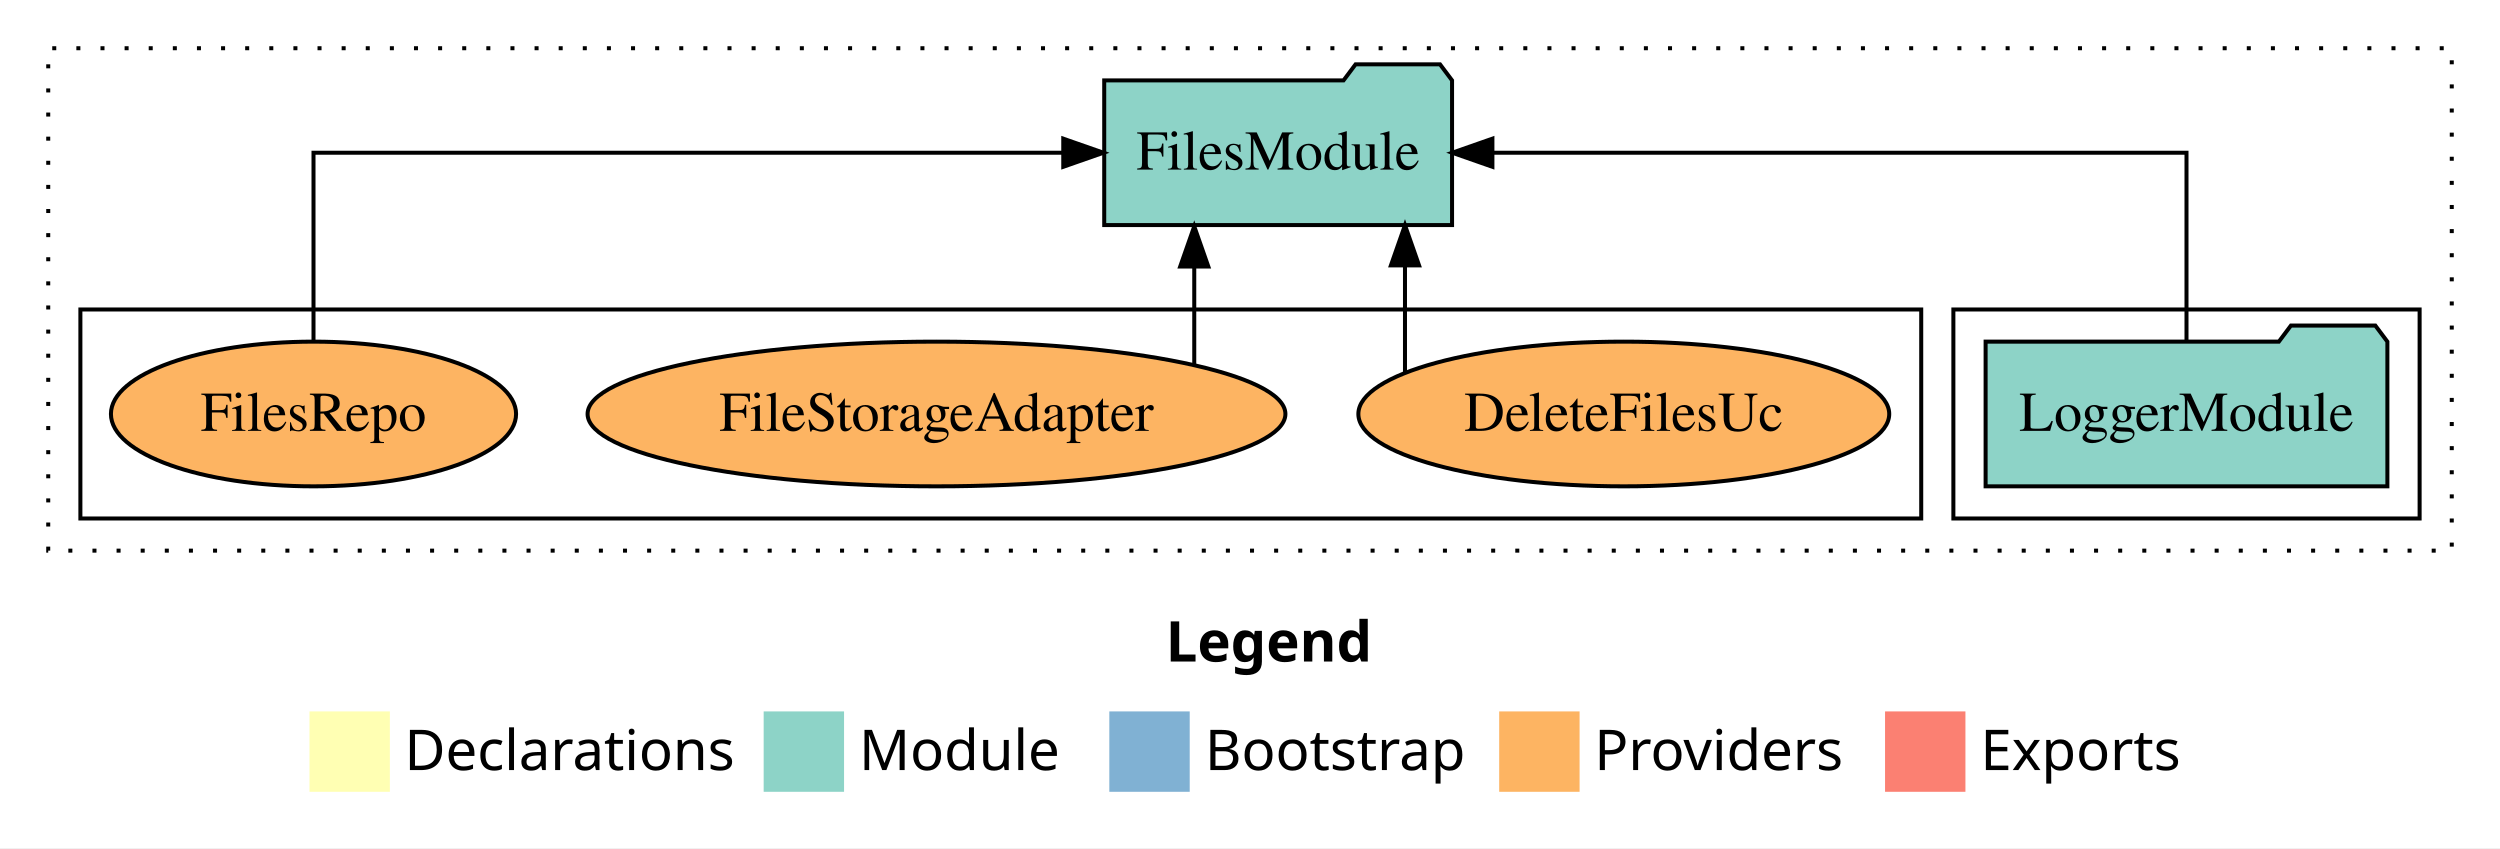
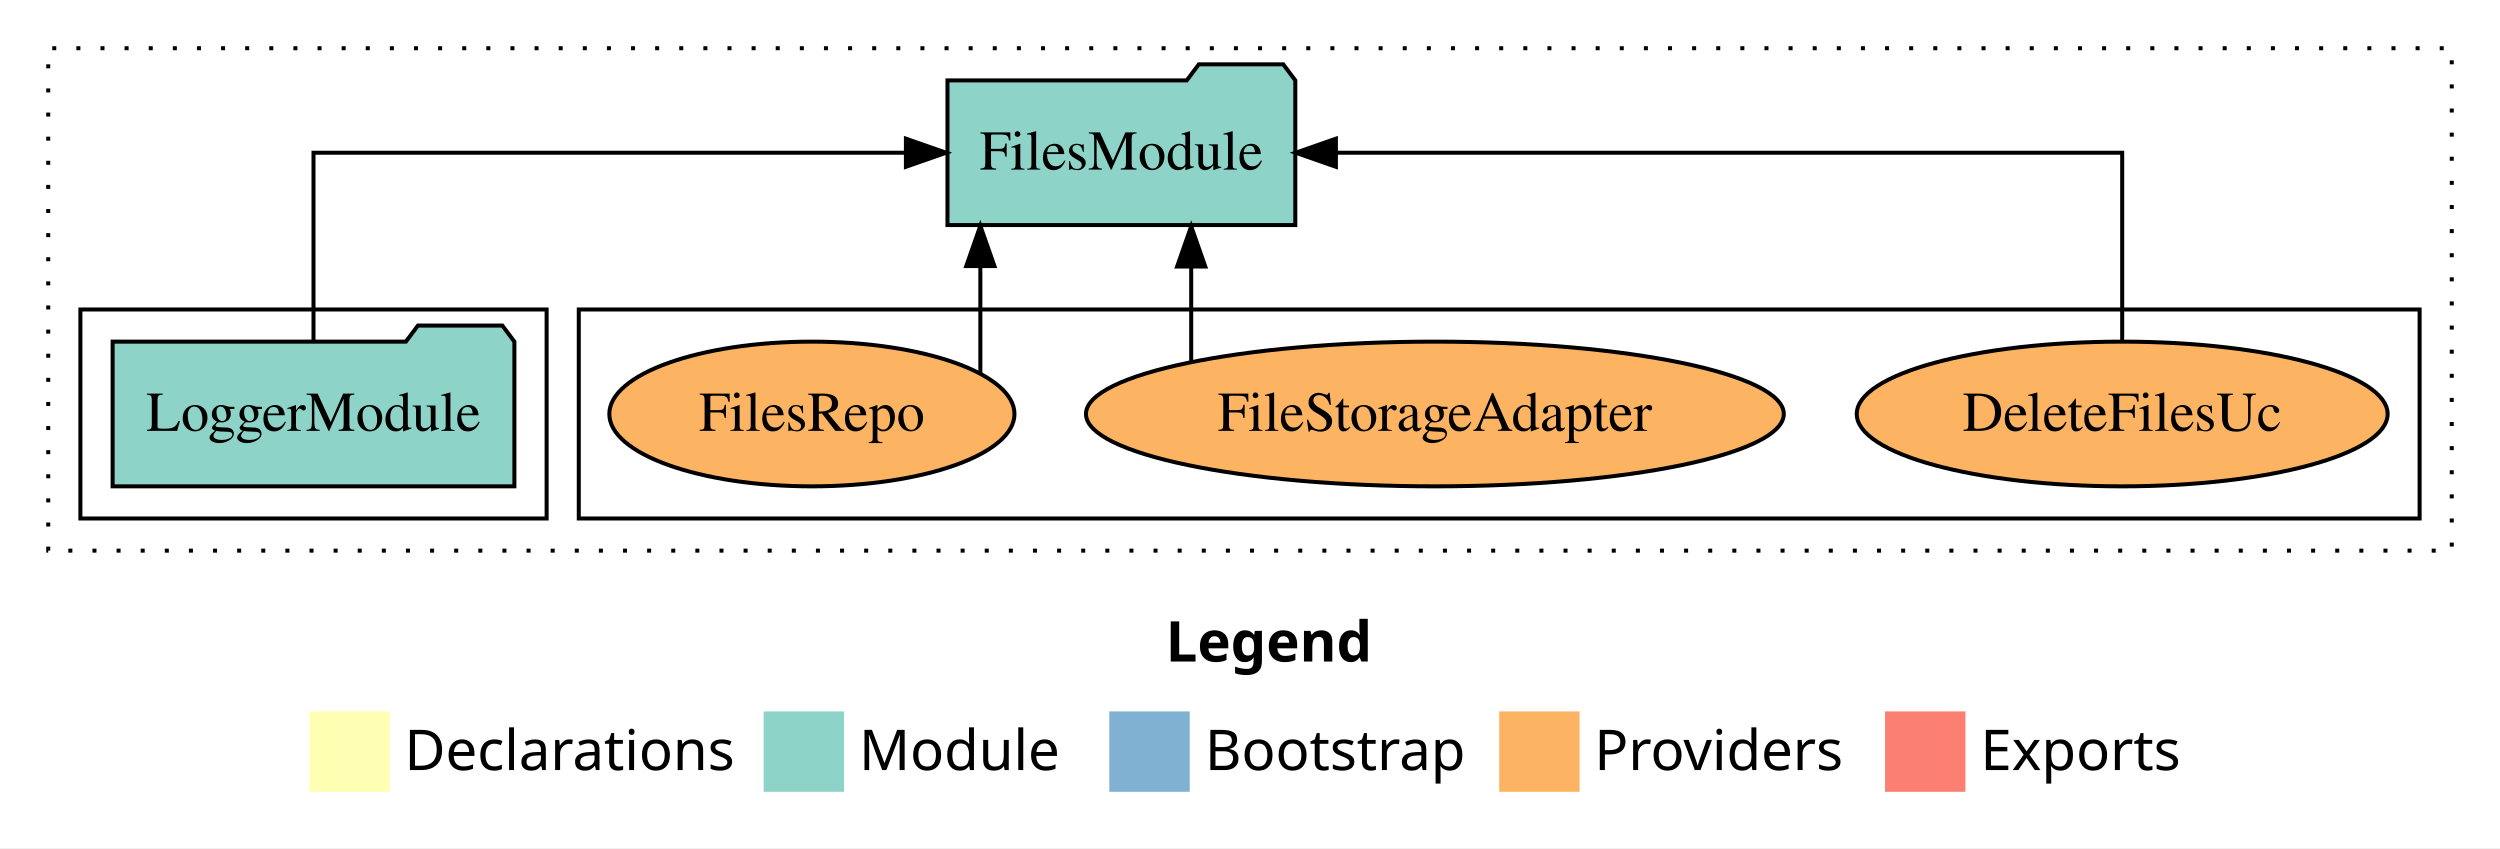
<svg xmlns="http://www.w3.org/2000/svg" width="622pt" height="211pt" viewBox="0.00 0.00 622.00 211.00">
  <g id="graph0" class="graph" transform="scale(1 1) rotate(0) translate(4 207)">
    <polygon fill="white" stroke="transparent" points="-4,4 -4,-207 618,-207 618,4 -4,4" />
    <text text-anchor="start" x="286.01" y="-42.4" font-family="Times-12" font-weight="bold" font-size="14.00">Legend</text>
    <polygon fill="#ffffb3" stroke="transparent" points="73,-10 73,-30 93,-30 93,-10 73,-10" />
    <text text-anchor="start" x="96.63" y="-15.4" font-family="Times-12" font-size="14.00">  Declarations</text>
    <polygon fill="#8dd3c7" stroke="transparent" points="186,-10 186,-30 206,-30 206,-10 186,-10" />
    <text text-anchor="start" x="209.73" y="-15.4" font-family="Times-12" font-size="14.00">  Module</text>
    <polygon fill="#80b1d3" stroke="transparent" points="272,-10 272,-30 292,-30 292,-10 272,-10" />
    <text text-anchor="start" x="295.78" y="-15.4" font-family="Times-12" font-size="14.00">  Bootstrap</text>
    <polygon fill="#fdb462" stroke="transparent" points="369,-10 369,-30 389,-30 389,-10 369,-10" />
    <text text-anchor="start" x="392.67" y="-15.4" font-family="Times-12" font-size="14.00">  Providers</text>
    <polygon fill="#fb8072" stroke="transparent" points="465,-10 465,-30 485,-30 485,-10 465,-10" />
    <text text-anchor="start" x="488.73" y="-15.4" font-family="Times-12" font-size="14.00">  Exports</text>
    <g id="clust1" class="cluster">
      <polygon fill="none" stroke="black" stroke-dasharray="1,5" points="8,-70 8,-195 606,-195 606,-70 8,-70" />
    </g>
+     <g id="clust6" class="cluster">
+       <polygon fill="none" stroke="black" points="140,-78 140,-130 598,-130 598,-78 140,-78" />
+     </g>
    <g id="clust3" class="cluster">
-       <polygon fill="none" stroke="black" points="482,-78 482,-130 598,-130 598,-78 482,-78" />
-     </g>
-     <g id="clust6" class="cluster">
-       <polygon fill="none" stroke="black" points="16,-78 16,-130 474,-130 474,-78 16,-78" />
+       <polygon fill="none" stroke="black" points="16,-78 16,-130 132,-130 132,-78 16,-78" />
    </g>
    <g id="node1" class="node">
-       <polygon fill="#8dd3c7" stroke="black" points="589.98,-122 586.98,-126 565.98,-126 562.98,-122 490.02,-122 490.02,-86 589.98,-86 589.98,-122" />
-       <text text-anchor="middle" x="540" y="-99.8" font-family="Times,serif" font-size="14.00">LoggerModule</text>
+       <polygon fill="#8dd3c7" stroke="black" points="123.98,-122 120.98,-126 99.98,-126 96.98,-122 24.02,-122 24.02,-86 123.98,-86 123.98,-122" />
+       <text text-anchor="middle" x="74" y="-99.8" font-family="Times,serif" font-size="14.00">LoggerModule</text>
    </g>
    <g id="node2" class="node">
-       <polygon fill="#8dd3c7" stroke="black" points="357.27,-187 354.27,-191 333.27,-191 330.27,-187 270.73,-187 270.73,-151 357.27,-151 357.27,-187" />
-       <text text-anchor="middle" x="314" y="-164.8" font-family="Times,serif" font-size="14.00">FilesModule</text>
+       <polygon fill="#8dd3c7" stroke="black" points="318.27,-187 315.27,-191 294.27,-191 291.27,-187 231.73,-187 231.73,-151 318.27,-151 318.27,-187" />
+       <text text-anchor="middle" x="275" y="-164.8" font-family="Times,serif" font-size="14.00">FilesModule</text>
    </g>
    <g id="edge1" class="edge">
-       <path fill="none" stroke="black" d="M540,-122.11C540,-141.34 540,-169 540,-169 540,-169 367.31,-169 367.31,-169" />
-       <polygon fill="black" stroke="black" points="367.31,-165.5 357.31,-169 367.31,-172.5 367.31,-165.5" />
+       <path fill="none" stroke="black" d="M74,-122.11C74,-141.34 74,-169 74,-169 74,-169 221.39,-169 221.39,-169" />
+       <polygon fill="black" stroke="black" points="221.39,-172.5 231.39,-169 221.39,-165.5 221.39,-172.5" />
    </g>
    <g id="node3" class="node">
-       <ellipse fill="#fdb462" stroke="black" cx="400" cy="-104" rx="66.04" ry="18" />
-       <text text-anchor="middle" x="400" y="-99.8" font-family="Times,serif" font-size="14.00">DeleteFilesUc</text>
+       <ellipse fill="#fdb462" stroke="black" cx="524" cy="-104" rx="66.04" ry="18" />
+       <text text-anchor="middle" x="524" y="-99.8" font-family="Times,serif" font-size="14.00">DeleteFilesUc</text>
    </g>
    <g id="edge2" class="edge">
-       <path fill="none" stroke="black" d="M345.56,-114.44C345.56,-114.44 345.56,-140.97 345.56,-140.97" />
-       <polygon fill="black" stroke="black" points="342.06,-140.97 345.56,-150.97 349.06,-140.97 342.06,-140.97" />
+       <path fill="none" stroke="black" d="M524,-122.11C524,-141.34 524,-169 524,-169 524,-169 328.37,-169 328.37,-169" />
+       <polygon fill="black" stroke="black" points="328.37,-165.5 318.37,-169 328.37,-172.5 328.37,-165.5" />
    </g>
    <g id="node4" class="node">
-       <ellipse fill="#fdb462" stroke="black" cx="229" cy="-104" rx="86.81" ry="18" />
-       <text text-anchor="middle" x="229" y="-99.8" font-family="Times,serif" font-size="14.00">FileStorageAdapter</text>
+       <ellipse fill="#fdb462" stroke="black" cx="353" cy="-104" rx="86.81" ry="18" />
+       <text text-anchor="middle" x="353" y="-99.8" font-family="Times,serif" font-size="14.00">FileStorageAdapter</text>
    </g>
    <g id="edge3" class="edge">
-       <path fill="none" stroke="black" d="M293.13,-116.23C293.13,-116.23 293.13,-140.68 293.13,-140.68" />
-       <polygon fill="black" stroke="black" points="289.63,-140.68 293.13,-150.68 296.63,-140.68 289.63,-140.68" />
+       <path fill="none" stroke="black" d="M292.37,-117.15C292.37,-117.15 292.37,-140.69 292.37,-140.69" />
+       <polygon fill="black" stroke="black" points="288.87,-140.69 292.37,-150.69 295.87,-140.69 288.87,-140.69" />
    </g>
    <g id="node5" class="node">
-       <ellipse fill="#fdb462" stroke="black" cx="74" cy="-104" rx="50.4" ry="18" />
-       <text text-anchor="middle" x="74" y="-99.8" font-family="Times,serif" font-size="14.00">FilesRepo</text>
+       <ellipse fill="#fdb462" stroke="black" cx="198" cy="-104" rx="50.4" ry="18" />
+       <text text-anchor="middle" x="198" y="-99.8" font-family="Times,serif" font-size="14.00">FilesRepo</text>
    </g>
    <g id="edge4" class="edge">
-       <path fill="none" stroke="black" d="M74,-122.11C74,-141.34 74,-169 74,-169 74,-169 260.54,-169 260.54,-169" />
-       <polygon fill="black" stroke="black" points="260.54,-172.5 270.54,-169 260.54,-165.5 260.54,-172.5" />
+       <path fill="none" stroke="black" d="M239.91,-114.16C239.91,-114.16 239.91,-140.81 239.91,-140.81" />
+       <polygon fill="black" stroke="black" points="236.41,-140.81 239.91,-150.81 243.41,-140.81 236.41,-140.81" />
    </g>
  </g>
</svg>
